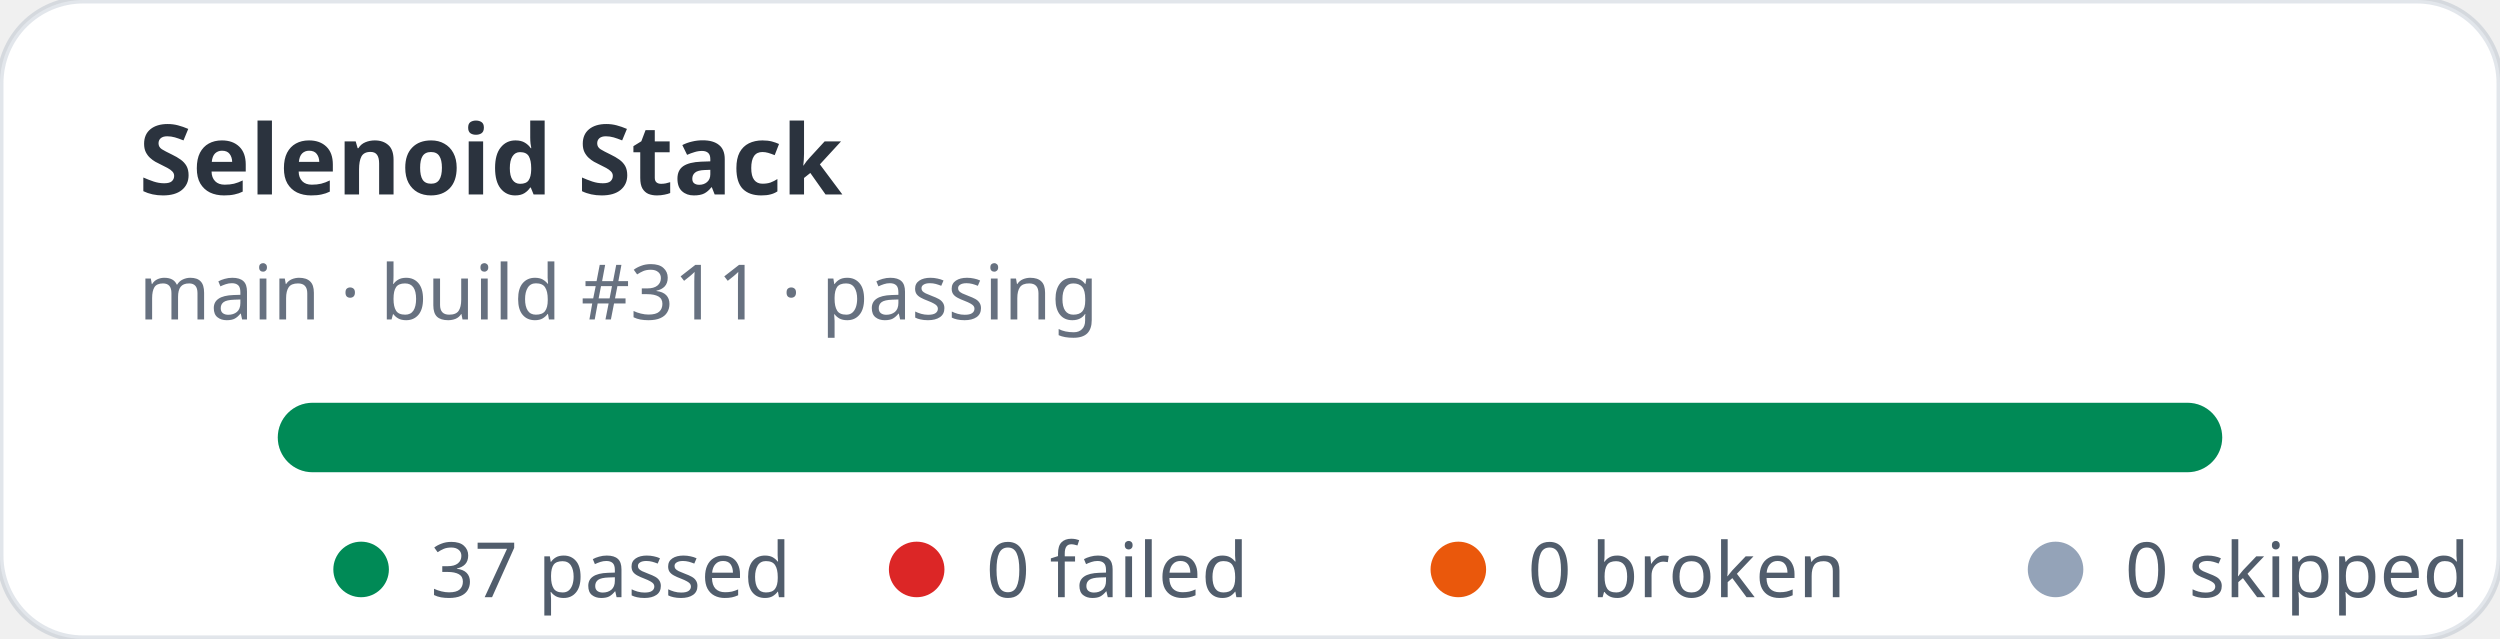
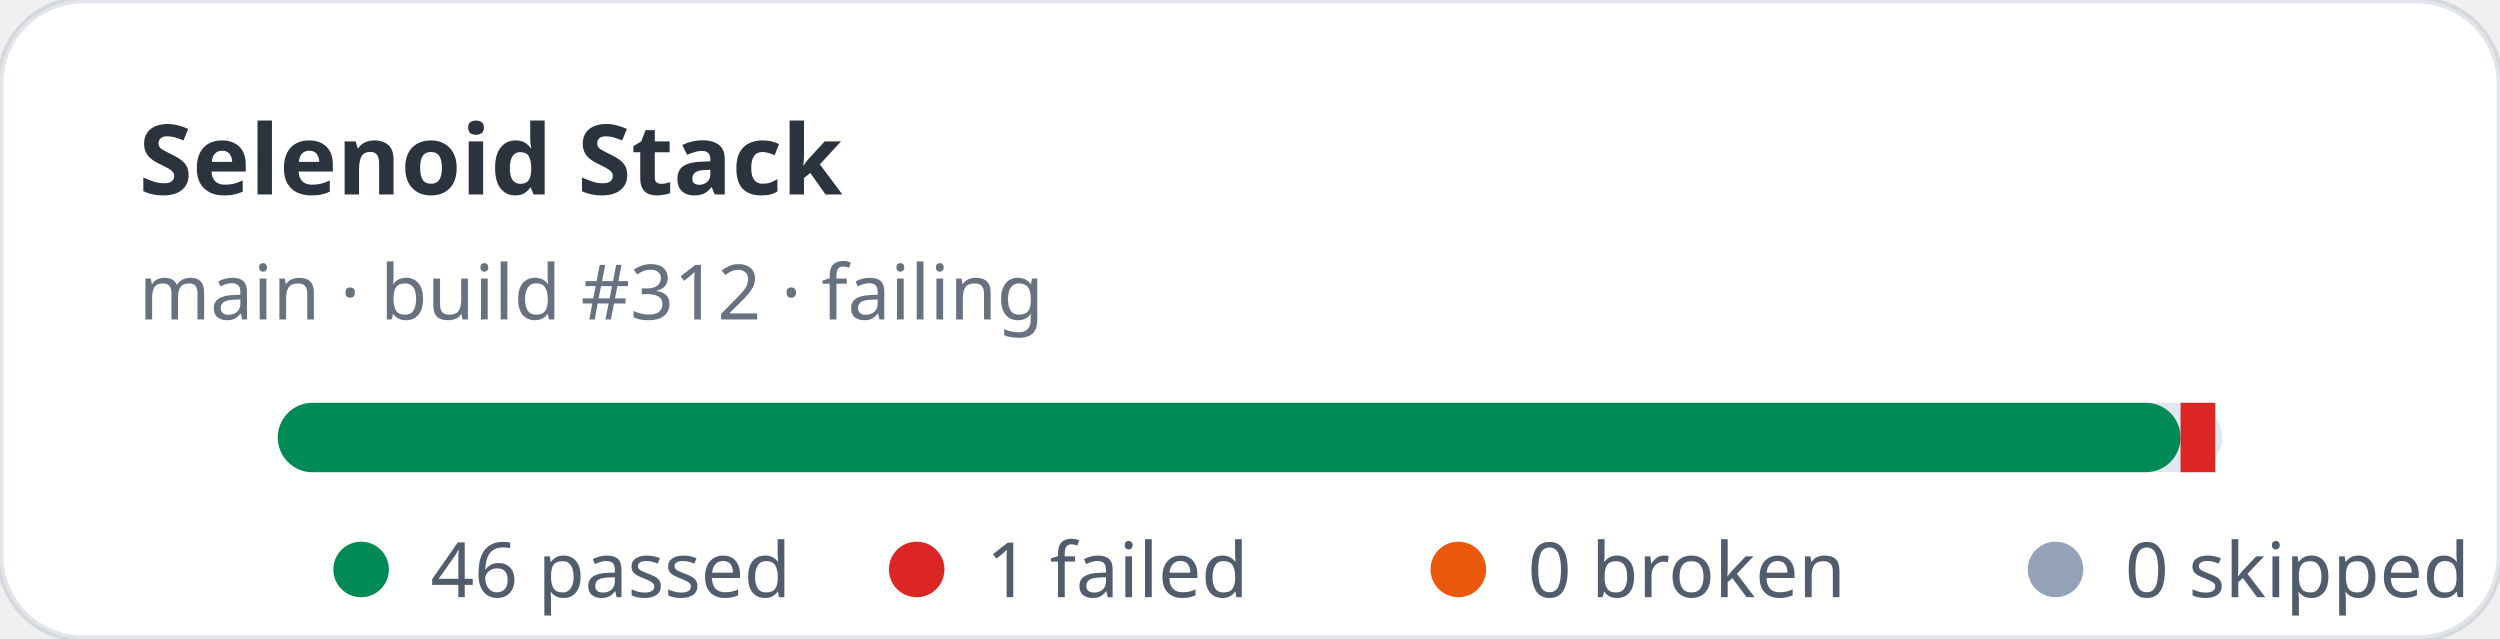
- <svg xmlns="http://www.w3.org/2000/svg" width="360" height="92" viewBox="0 0 360 92" role="img" aria-label="Selenoid Stack stats: 37 passed, 0 failed">
+ <svg xmlns="http://www.w3.org/2000/svg" width="360" height="92" viewBox="0 0 360 92" role="img" aria-label="Selenoid Stack stats: 46 passed, 1 failed">
  <rect width="360" height="92" rx="12" fill="#ffffff" stroke="rgba(11,48,86,0.12)" />
  <text x="20" y="28" fill="rgba(1,10,24,0.83)" font-family="ui-sans-serif,system-ui,sans-serif" font-size="14" font-weight="700">Selenoid Stack</text>
-   <text x="20" y="46" fill="rgba(2,19,44,0.6)" font-family="ui-sans-serif,system-ui,sans-serif" font-size="11">main · build #311 · passing</text>
+   <text x="20" y="46" fill="rgba(2,19,44,0.6)" font-family="ui-sans-serif,system-ui,sans-serif" font-size="11">main · build #312 · failing</text>
  <rect x="40" y="58" width="280" height="10" rx="5" fill="#e2e8f0" />
-   <rect x="40" y="58" width="280" height="10" rx="5" fill="#008a56" />
+   <rect x="40" y="58" width="274" height="10" rx="5" fill="#008a56" />
+   <rect x="314" y="58" width="5" height="10" fill="#dc2626" />
  <g font-family="ui-sans-serif,system-ui,sans-serif" font-size="11" fill="rgba(1,18,40,0.68)">
    <circle cx="52" cy="82" r="4" fill="#008a56" />
-     <text x="62" y="86">37 passed</text>
+     <text x="62" y="86">46 passed</text>
    <circle cx="132" cy="82" r="4" fill="#dc2626" />
-     <text x="142" y="86">0 failed</text>
+     <text x="142" y="86">1 failed</text>
    <circle cx="210" cy="82" r="4" fill="#ea580c" />
    <text x="220" y="86">0 broken</text>
    <circle cx="296" cy="82" r="4" fill="#94a3b8" />
    <text x="306" y="86">0 skipped</text>
  </g>
</svg>
